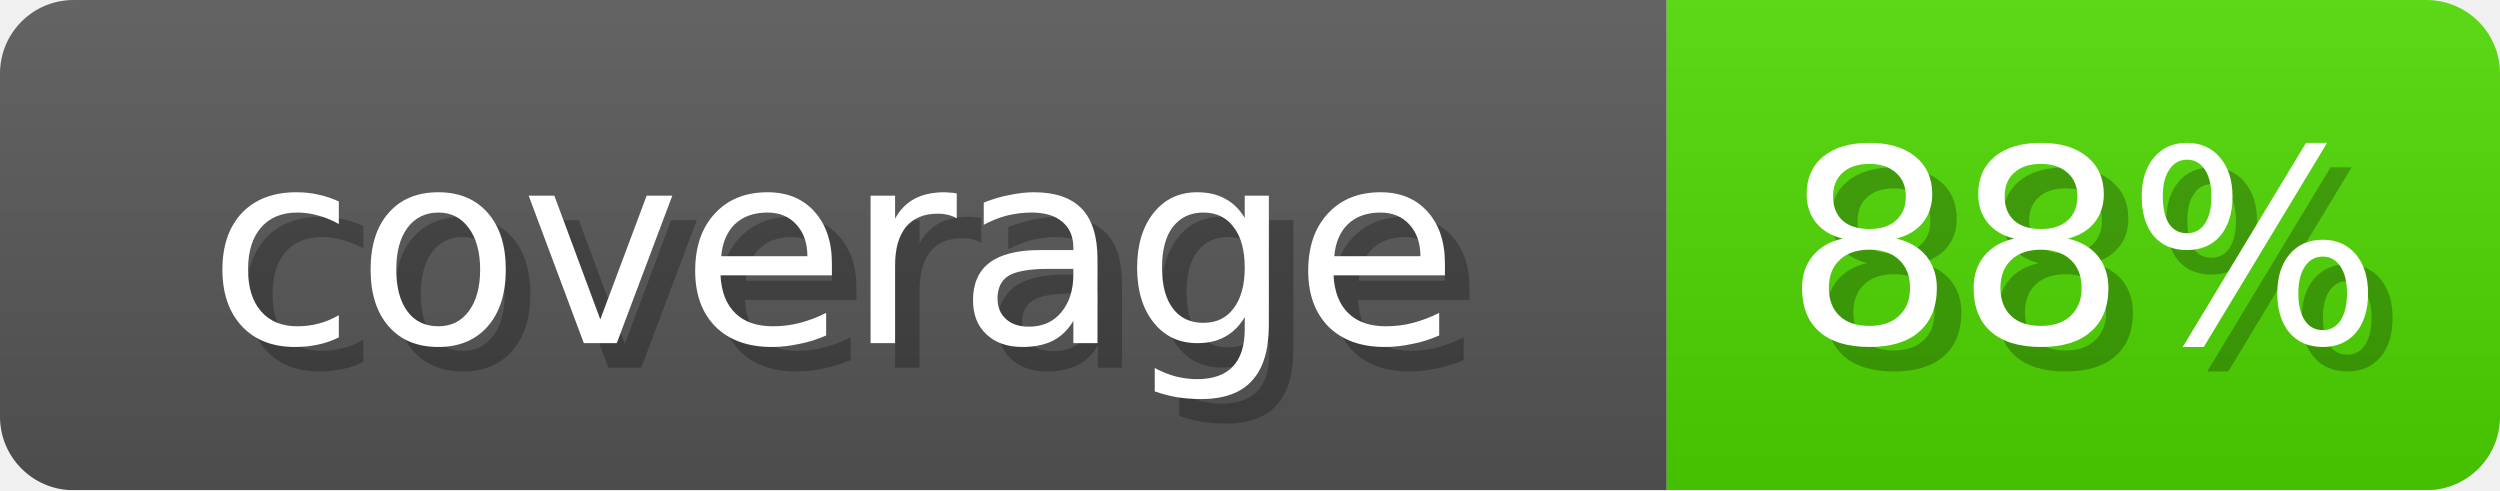
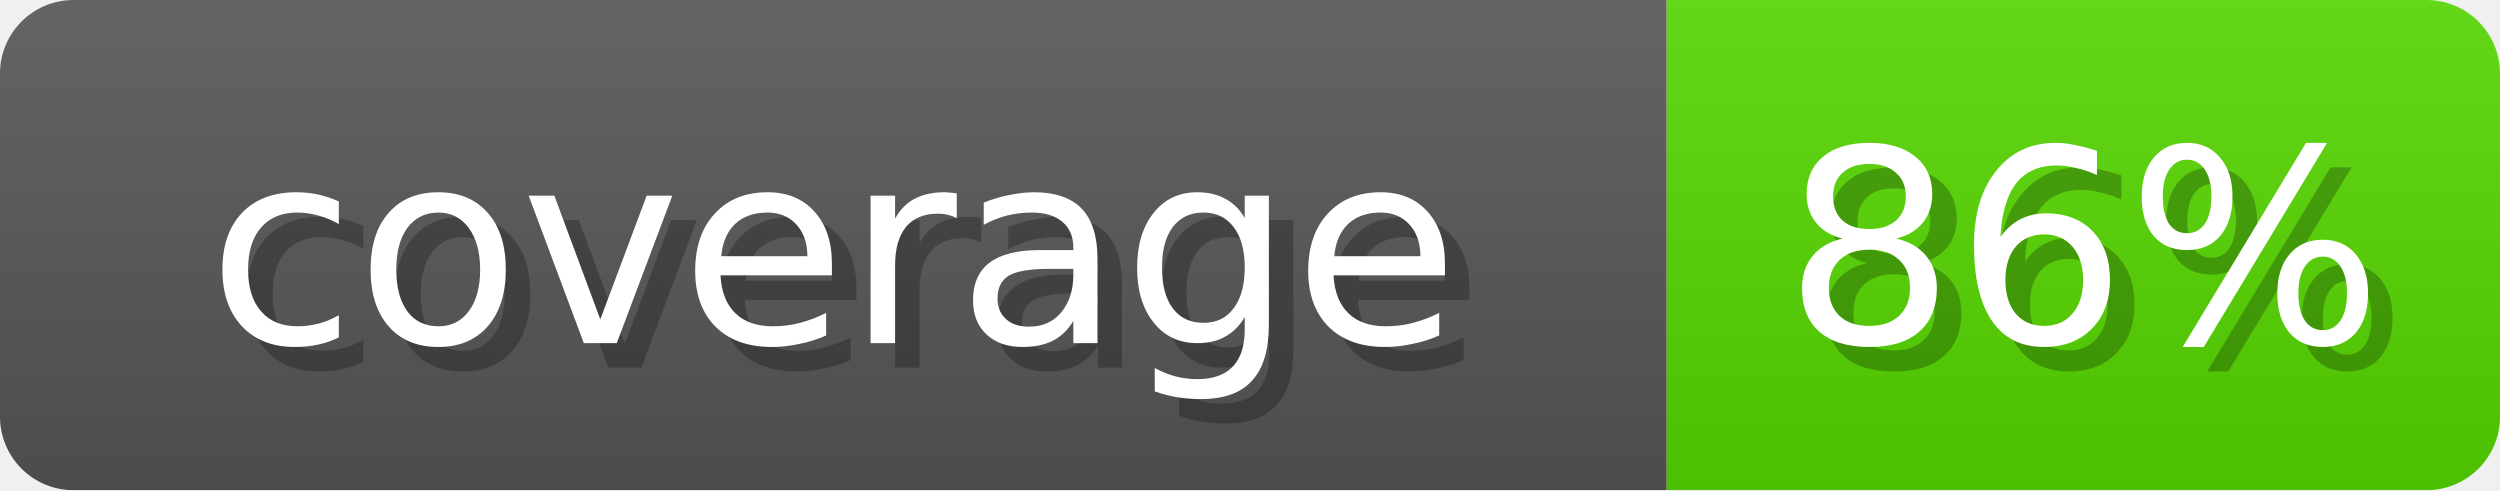
- <svg xmlns="http://www.w3.org/2000/svg" width="102" height="20" role="img" aria-label="coverage: 88%">
+ <svg xmlns="http://www.w3.org/2000/svg" width="102" height="20" role="img" aria-label="coverage: 86%">
  <linearGradient id="s" x2="0" y2="100%">
    <stop offset="0" stop-opacity=".1" stop-color="#EEE" />
    <stop offset="1" stop-opacity=".1" />
  </linearGradient>
  <mask id="m">
    <rect width="102" height="20" rx="3" fill="#fff" />
  </mask>
  <g mask="url(#m)">
    <rect width="68" height="20" fill="#555" />
-     <rect x="68" width="34" height="20" fill="#4DD600" />
+     <rect x="68" width="34" height="20" fill="#55D600" />
    <rect width="102" height="20" fill="url(#s)" />
  </g>
  <g fill="#fff" text-anchor="middle" font-family="Verdana,DejaVu Sans,sans-serif" font-size="11">
    <text x="35" y="15" fill="#000" opacity="0.25">coverage</text>
    <text x="34" y="14">coverage</text>
-     <text x="86" y="15" fill="#000" opacity="0.25">88%</text>
-     <text x="85" y="14">88%</text>
+     <text x="86" y="15" fill="#000" opacity="0.25">86%</text>
+     <text x="85" y="14">86%</text>
  </g>
</svg>
